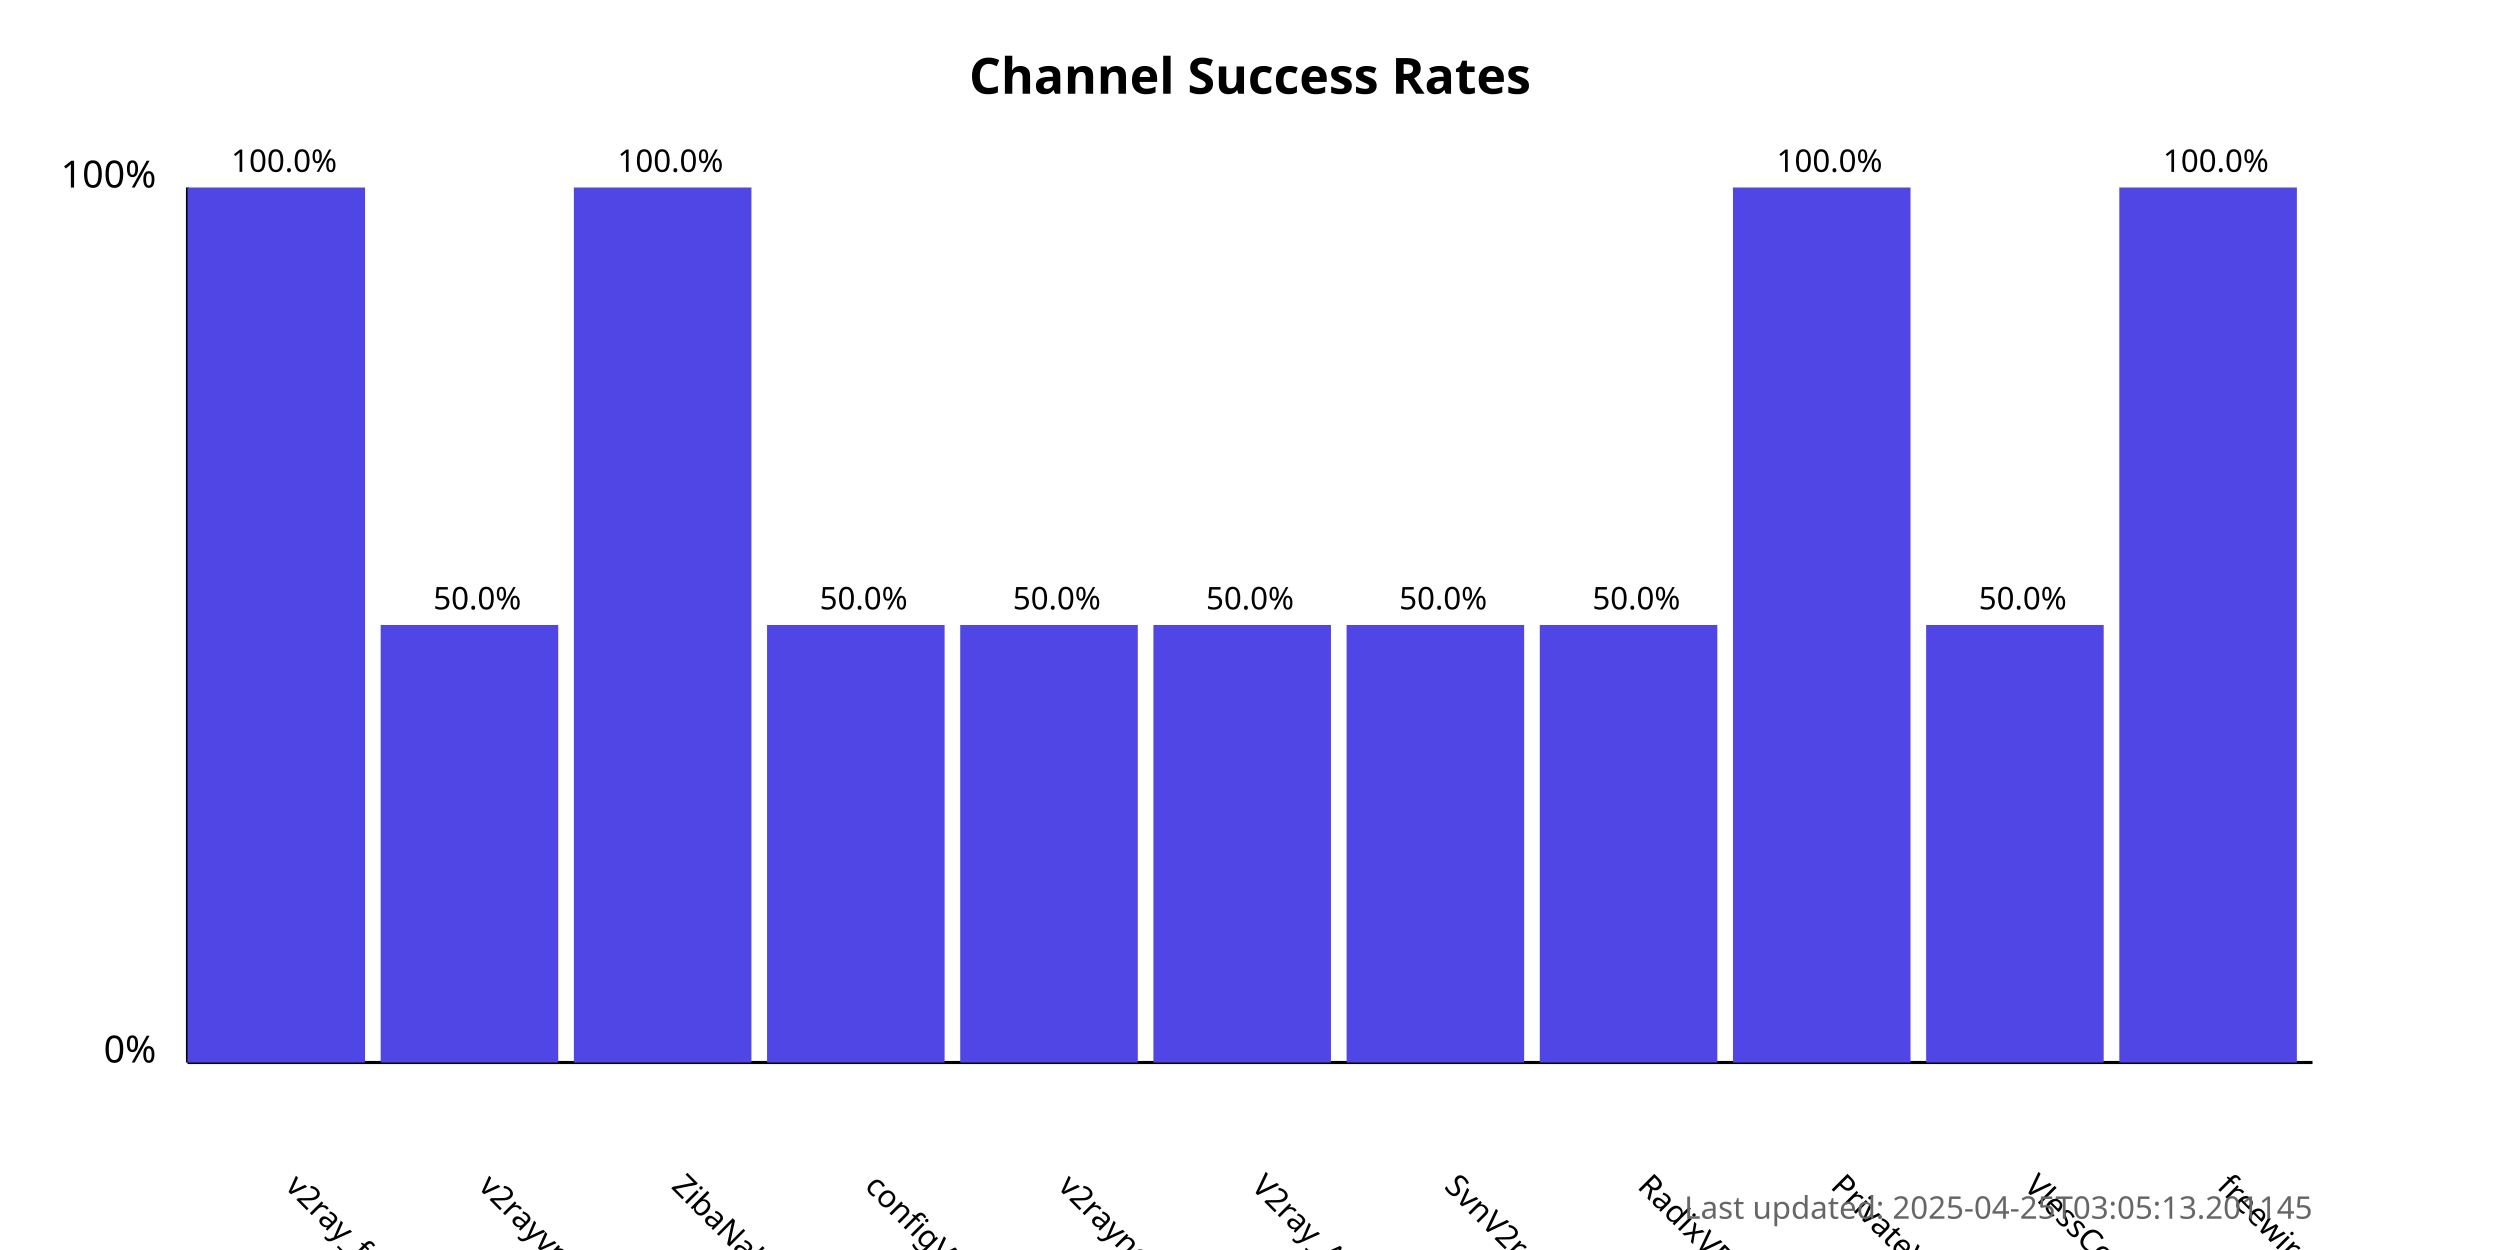
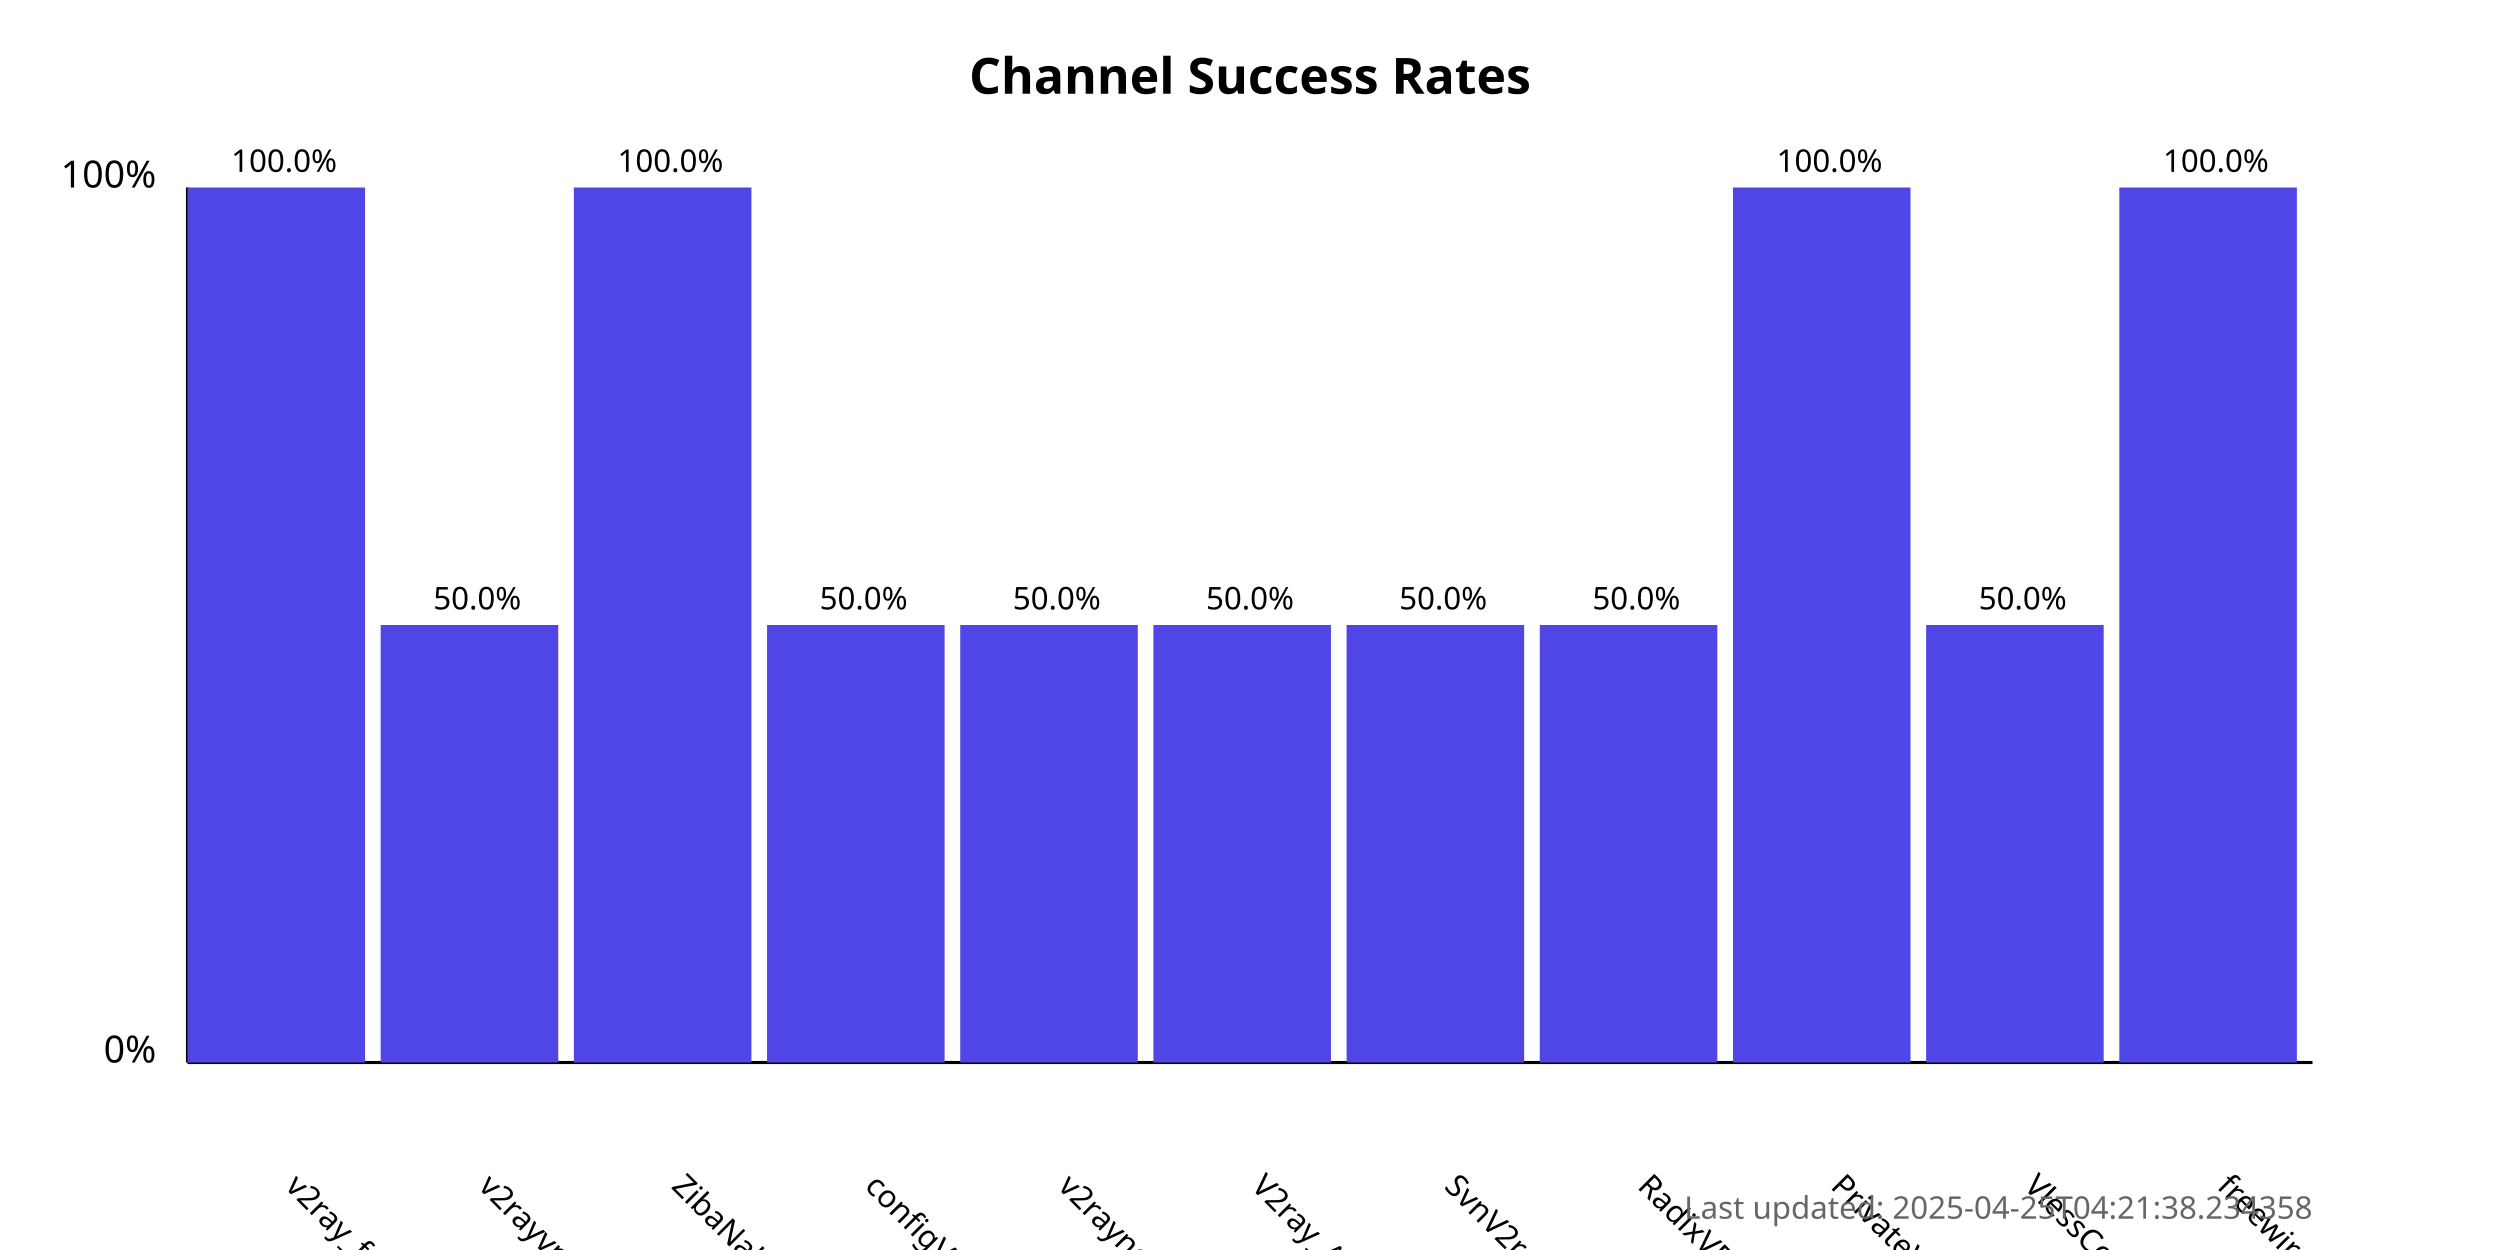
<svg xmlns="http://www.w3.org/2000/svg" width="800" height="400">
  <style>
            .chart-title { font: bold 16px sans-serif; }
            .axis-label { font: 12px sans-serif; }
            .tick-label { font: 10px sans-serif; }
            .bar { fill: #4f46e5; }
            .bar:hover { fill: #6366f1; }
            .timestamp { font: 10px sans-serif; fill: #666; }
        </style>
  <text x="400.0" y="30" text-anchor="middle" class="chart-title">
            Channel Success Rates
        </text>
  <line x1="60" y1="340" x2="60" y2="60" stroke="black" stroke-width="1" />
  <line x1="60" y1="340" x2="740" y2="340" stroke="black" stroke-width="1" />
  <text x="50" y="340" text-anchor="end" class="axis-label">0%</text>
  <text x="50" y="60" text-anchor="end" class="axis-label">100%</text>
  <g>
    <rect x="60" y="60.0" width="56.818" height="280.0" class="bar" />
    <text x="90.909" y="380" transform="rotate(45, 90.90909, 380)" text-anchor="start" class="tick-label">
                v2ray_free_conf
            </text>
    <text x="90.909" y="55.0" text-anchor="middle" class="tick-label">
                100.0%
            </text>
  </g>
  <g>
    <rect x="121.818" y="200.0" width="56.818" height="140.0" class="bar" />
    <text x="152.727" y="380" transform="rotate(45, 152.7273, 380)" text-anchor="start" class="tick-label">
                v2rayvpno
            </text>
    <text x="152.727" y="195.0" text-anchor="middle" class="tick-label">
                50.0%
            </text>
  </g>
  <g>
    <rect x="183.636" y="60.0" width="56.818" height="280.0" class="bar" />
    <text x="214.545" y="380" transform="rotate(45, 214.5455, 380)" text-anchor="start" class="tick-label">
                ZibaNabz
            </text>
    <text x="214.545" y="55.0" text-anchor="middle" class="tick-label">
                100.0%
            </text>
  </g>
  <g>
    <rect x="245.455" y="200.0" width="56.818" height="140.0" class="bar" />
    <text x="276.364" y="380" transform="rotate(45, 276.3636, 380)" text-anchor="start" class="tick-label">
                configV2rayForFree
            </text>
    <text x="276.364" y="195.0" text-anchor="middle" class="tick-label">
                50.0%
            </text>
  </g>
  <g>
    <rect x="307.273" y="200.0" width="56.818" height="140.0" class="bar" />
    <text x="338.182" y="380" transform="rotate(45, 338.1818, 380)" text-anchor="start" class="tick-label">
                v2rayngvpn
            </text>
    <text x="338.182" y="195.0" text-anchor="middle" class="tick-label">
                50.0%
            </text>
  </g>
  <g>
    <rect x="369.091" y="200.0" width="56.818" height="140.0" class="bar" />
    <text x="400.0" y="380" transform="rotate(45, 400.0, 380)" text-anchor="start" class="tick-label">
                V2ray_Alpha
            </text>
    <text x="400.0" y="195.0" text-anchor="middle" class="tick-label">
                50.0%
            </text>
  </g>
  <g>
    <rect x="430.909" y="200.0" width="56.818" height="140.0" class="bar" />
    <text x="461.818" y="380" transform="rotate(45, 461.8182, 380)" text-anchor="start" class="tick-label">
                SvnV2ray
            </text>
    <text x="461.818" y="195.0" text-anchor="middle" class="tick-label">
                50.0%
            </text>
  </g>
  <g>
    <rect x="492.727" y="200.0" width="56.818" height="140.0" class="bar" />
    <text x="523.636" y="380" transform="rotate(45, 523.6364, 380)" text-anchor="start" class="tick-label">
                RadixVPN
            </text>
    <text x="523.636" y="195.0" text-anchor="middle" class="tick-label">
                50.0%
            </text>
  </g>
  <g>
    <rect x="554.545" y="60.0" width="56.818" height="280.0" class="bar" />
    <text x="585.455" y="380" transform="rotate(45, 585.4545, 380)" text-anchor="start" class="tick-label">
                PrivateVPNs
            </text>
    <text x="585.455" y="55.0" text-anchor="middle" class="tick-label">
                100.0%
            </text>
  </g>
  <g>
    <rect x="616.364" y="200.0" width="56.818" height="140.0" class="bar" />
    <text x="647.273" y="380" transform="rotate(45, 647.2727, 380)" text-anchor="start" class="tick-label">
                VlessConfig
            </text>
    <text x="647.273" y="195.0" text-anchor="middle" class="tick-label">
                50.0%
            </text>
  </g>
  <g>
    <rect x="678.182" y="60.0" width="56.818" height="280.0" class="bar" />
    <text x="709.091" y="380" transform="rotate(45, 709.0909, 380)" text-anchor="start" class="tick-label">
                freewireguard
            </text>
    <text x="709.091" y="55.0" text-anchor="middle" class="tick-label">
                100.0%
            </text>
  </g>
  <text x="740" y="390" text-anchor="end" class="timestamp">
-             Last updated: 2025-04-25T03:05:13.201145
+             Last updated: 2025-04-25T04:21:38.234358
        </text>
</svg>
